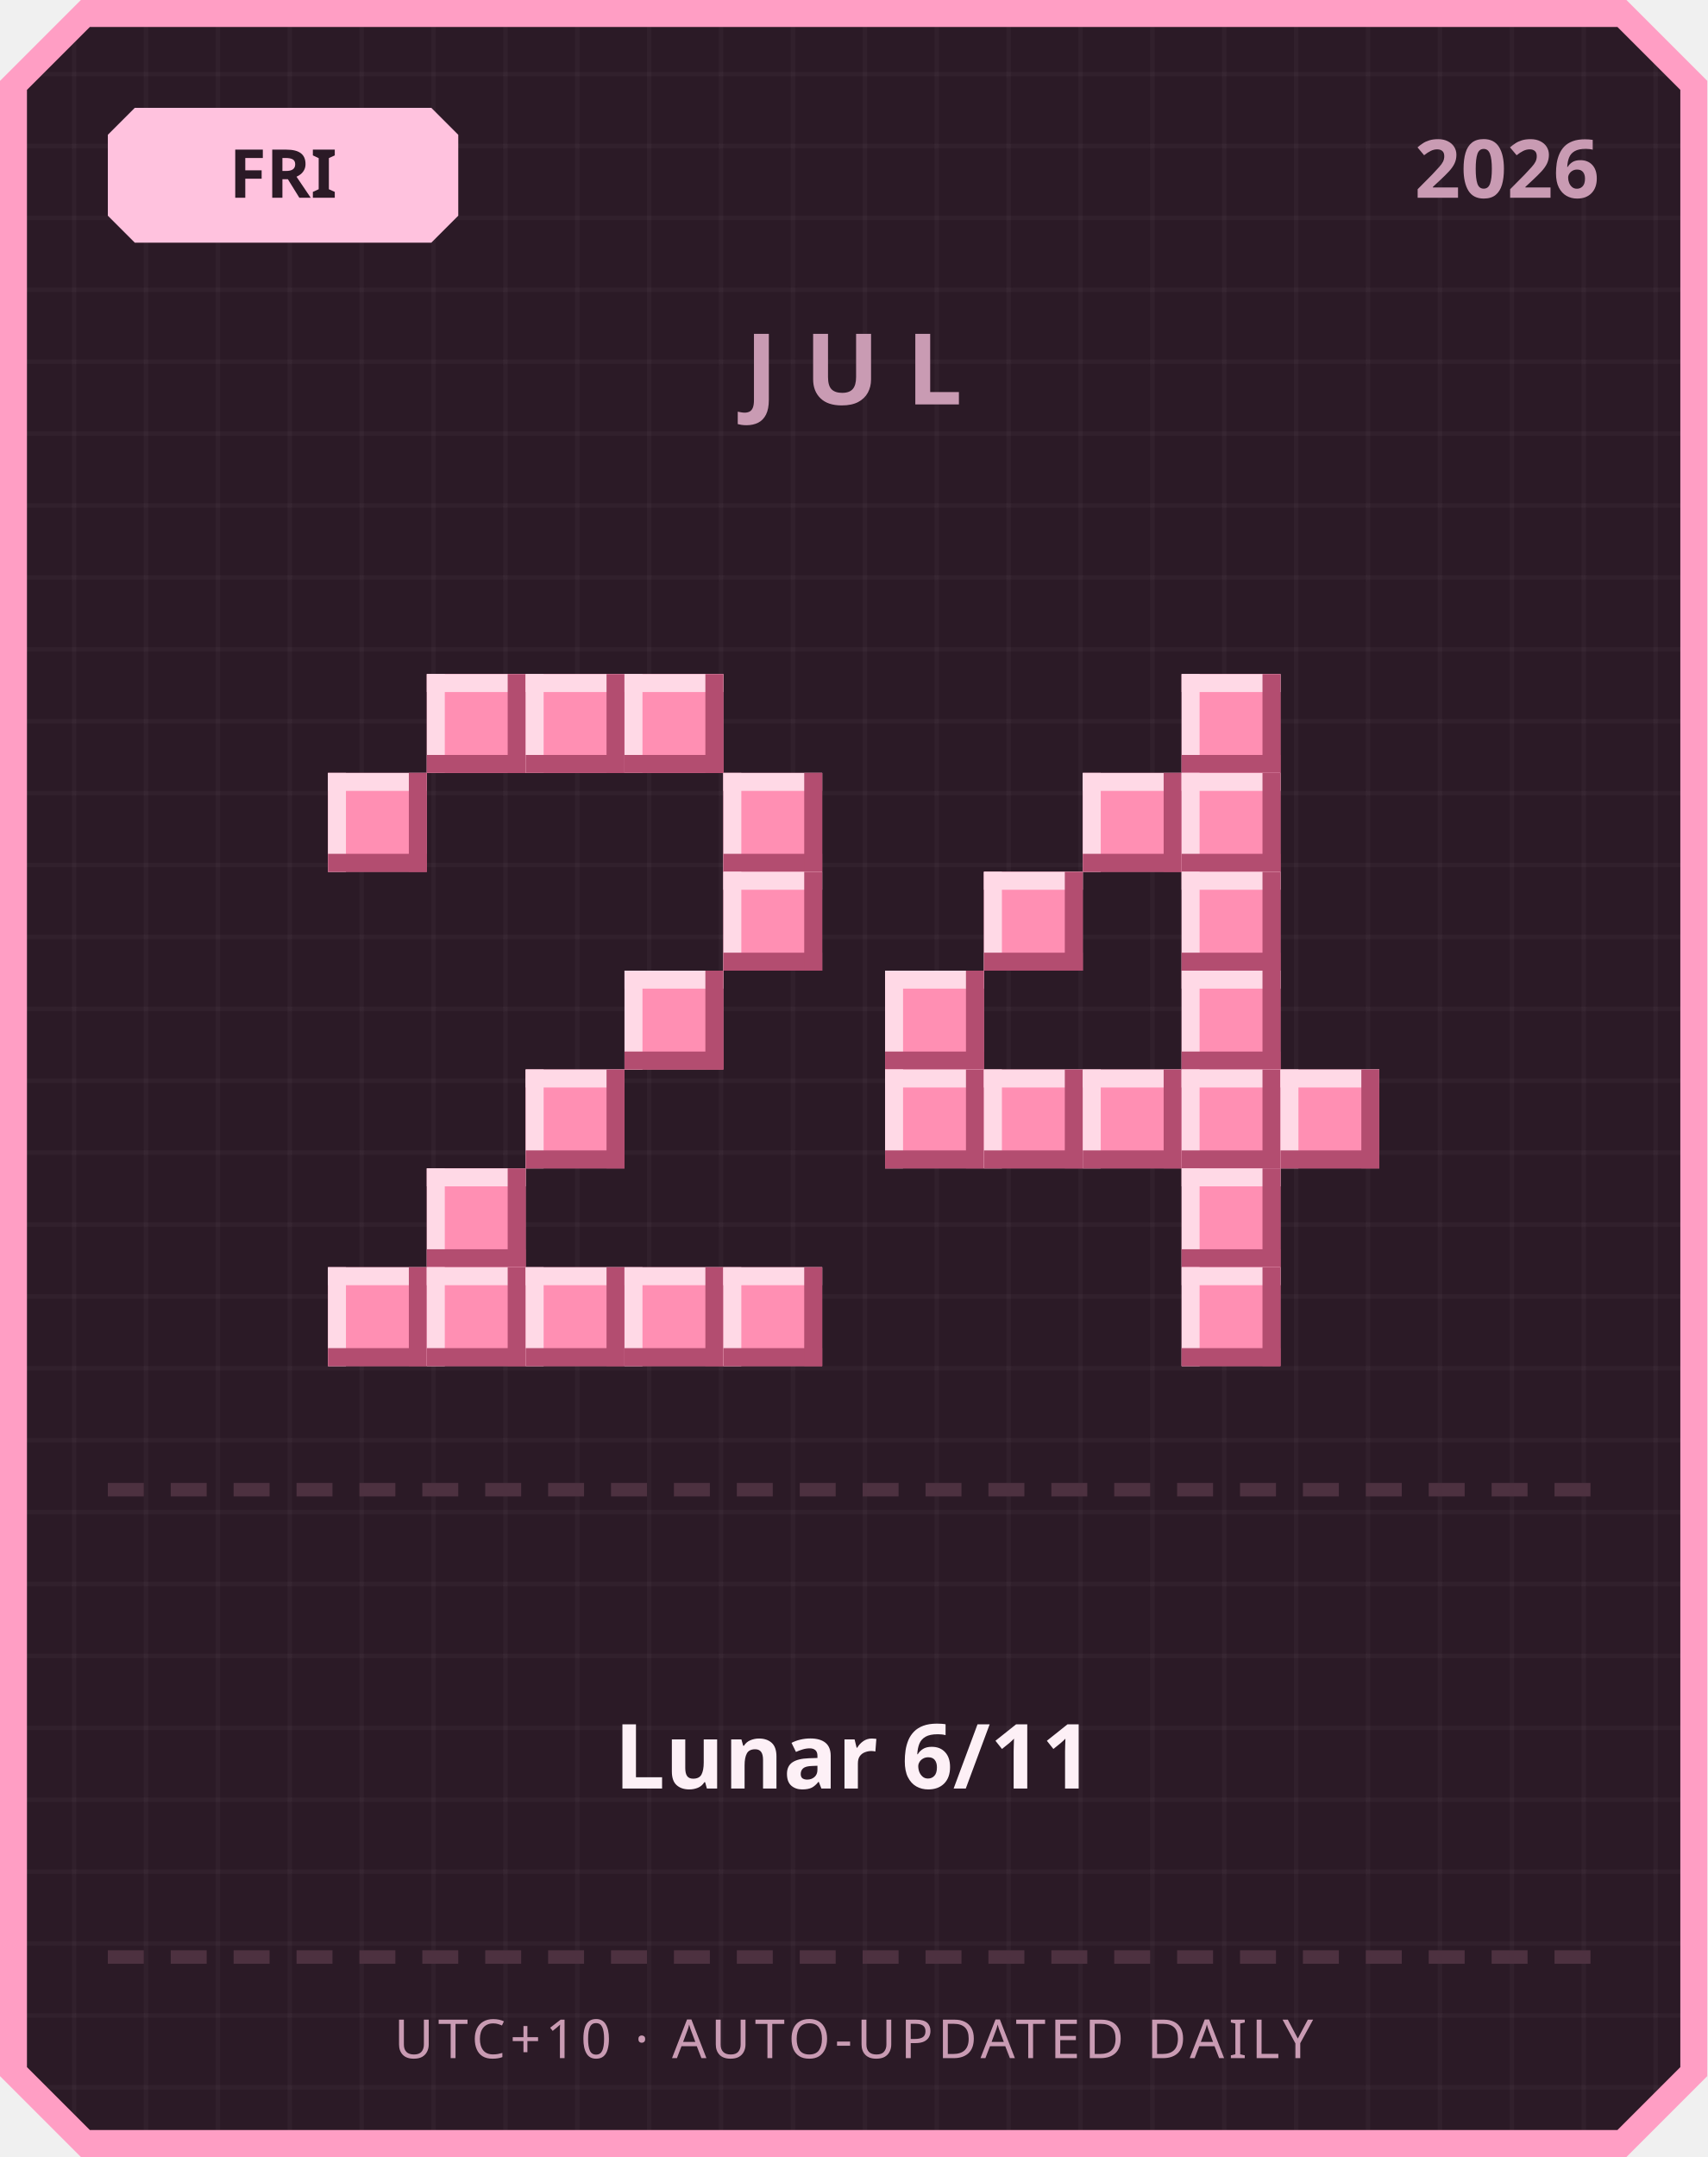
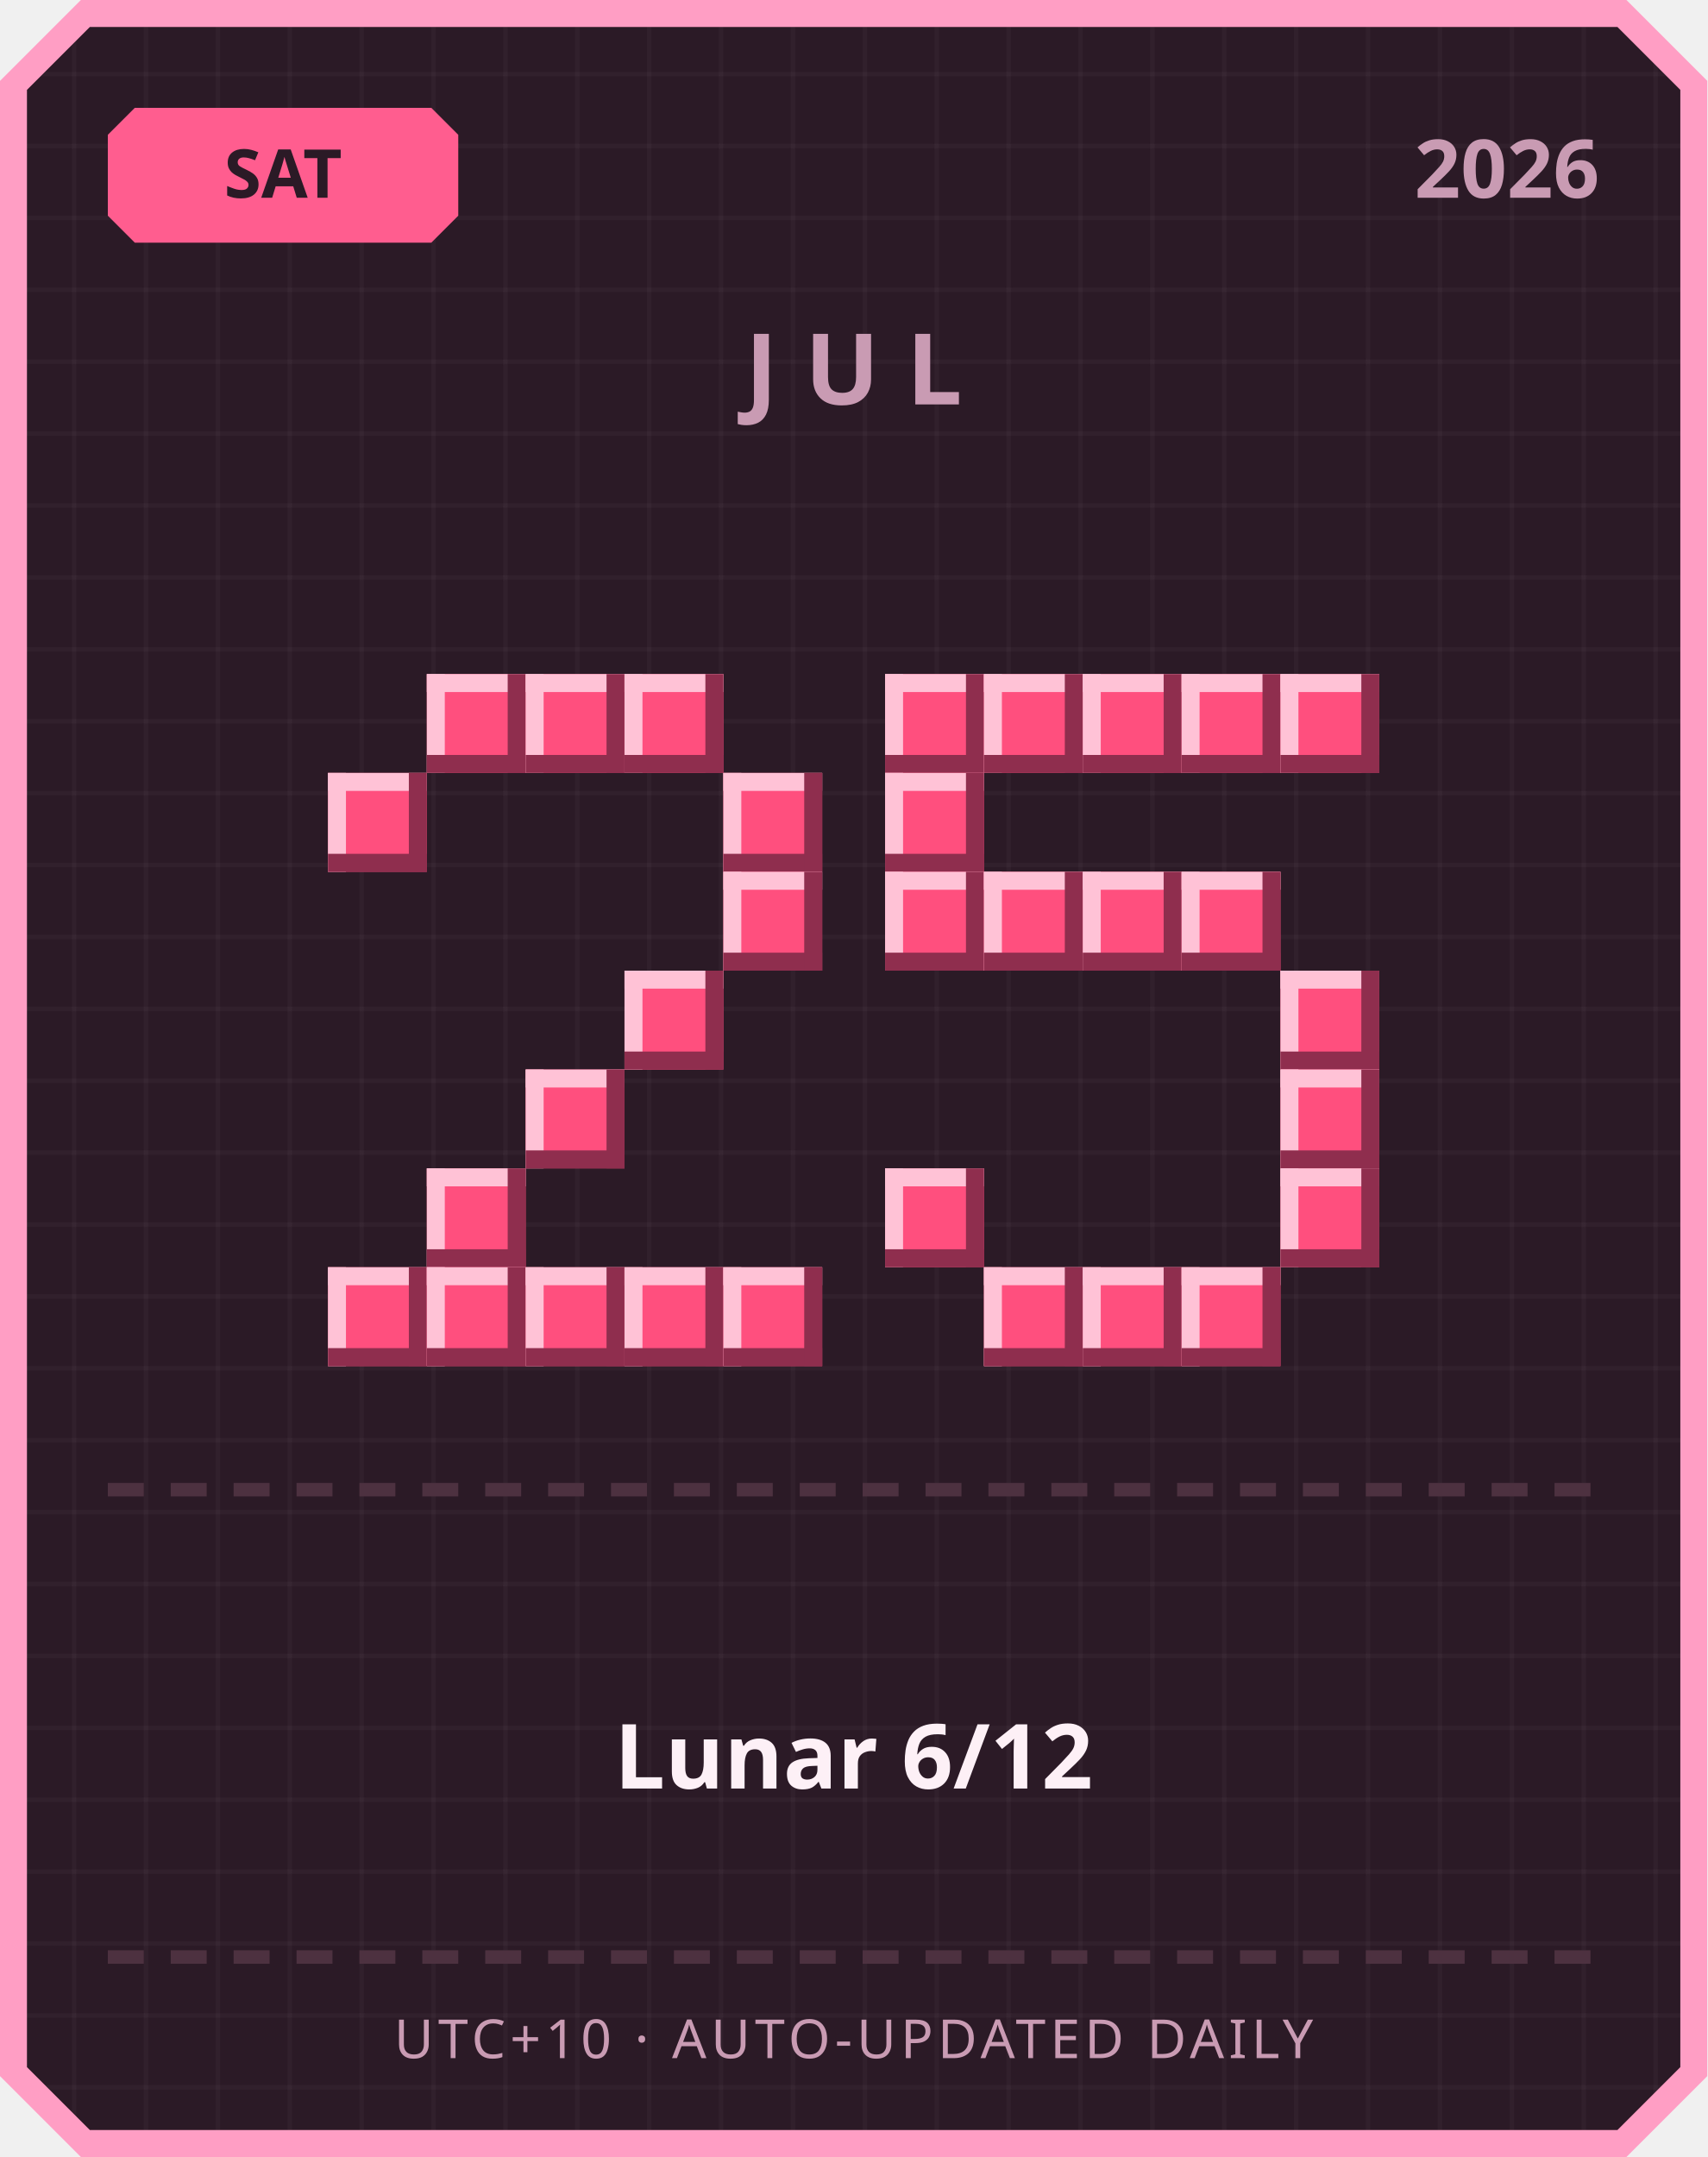
<svg xmlns="http://www.w3.org/2000/svg" width="380" height="480" viewBox="0 0 380 480">
  <defs>
    <pattern id="grid" width="16" height="16" patternUnits="userSpaceOnUse">
      <rect width="16" height="16" fill="#2b1a26" />
      <rect width="1" height="16" fill="#ffffff" opacity="0.03" />
      <rect width="16" height="1" fill="#ffffff" opacity="0.03" />
    </pattern>
  </defs>
  <path d="M 18,0 L 362,0 L 380,18 L 380,462 L 362,480 L 18,480 L 0,462 L 0,18 Z" fill="#ff9ec4" />
  <path d="M 20,6 L 360,6 L 374,20 L 374,460 L 360,474 L 20,474 L 6,460 L 6,20 Z" fill="url(#grid)" />
-   <path d="M 30,24 L 96,24 L 102,30 L 102,48 L 96,54 L 30,54 L 24,48 L 24,30 Z" fill="#ffc2de" />
-   <text x="63" y="44" text-anchor="middle" font-family="'Segoe UI', sans-serif" font-size="15" font-weight="700" fill="#2b1a26">FRI</text>
+   <path d="M 30,24 L 96,24 L 102,30 L 102,48 L 96,54 L 30,54 L 24,48 L 24,30 Z" fill="#ff5d8f" />
+   <text x="63" y="44" text-anchor="middle" font-family="'Segoe UI', sans-serif" font-size="15" font-weight="700" fill="#2b1a26">SAT</text>
  <text x="356" y="44" text-anchor="end" font-family="'Segoe UI', sans-serif" font-size="18" font-weight="700" fill="#c99bb3">2026</text>
  <text x="190" y="90" text-anchor="middle" font-family="'Segoe UI', sans-serif" font-size="22" font-weight="700" letter-spacing="6" fill="#c99bb3">JUL</text>
-   <rect x="95" y="150" width="22" height="22" fill="#ff8fb3" />
-   <rect x="95" y="150" width="22" height="4" fill="#ffd9e6" />
-   <rect x="95" y="150" width="4" height="22" fill="#ffd9e6" />
-   <rect x="95" y="168" width="22" height="4" fill="#b34d70" />
-   <rect x="113" y="150" width="4" height="22" fill="#b34d70" />
-   <rect x="117" y="150" width="22" height="22" fill="#ff8fb3" />
-   <rect x="117" y="150" width="22" height="4" fill="#ffd9e6" />
-   <rect x="117" y="150" width="4" height="22" fill="#ffd9e6" />
-   <rect x="117" y="168" width="22" height="4" fill="#b34d70" />
-   <rect x="135" y="150" width="4" height="22" fill="#b34d70" />
-   <rect x="139" y="150" width="22" height="22" fill="#ff8fb3" />
-   <rect x="139" y="150" width="22" height="4" fill="#ffd9e6" />
-   <rect x="139" y="150" width="4" height="22" fill="#ffd9e6" />
-   <rect x="139" y="168" width="22" height="4" fill="#b34d70" />
-   <rect x="157" y="150" width="4" height="22" fill="#b34d70" />
-   <rect x="73" y="172" width="22" height="22" fill="#ff8fb3" />
-   <rect x="73" y="172" width="22" height="4" fill="#ffd9e6" />
-   <rect x="73" y="172" width="4" height="22" fill="#ffd9e6" />
-   <rect x="73" y="190" width="22" height="4" fill="#b34d70" />
-   <rect x="91" y="172" width="4" height="22" fill="#b34d70" />
-   <rect x="161" y="172" width="22" height="22" fill="#ff8fb3" />
-   <rect x="161" y="172" width="22" height="4" fill="#ffd9e6" />
-   <rect x="161" y="172" width="4" height="22" fill="#ffd9e6" />
-   <rect x="161" y="190" width="22" height="4" fill="#b34d70" />
-   <rect x="179" y="172" width="4" height="22" fill="#b34d70" />
-   <rect x="161" y="194" width="22" height="22" fill="#ff8fb3" />
-   <rect x="161" y="194" width="22" height="4" fill="#ffd9e6" />
-   <rect x="161" y="194" width="4" height="22" fill="#ffd9e6" />
-   <rect x="161" y="212" width="22" height="4" fill="#b34d70" />
-   <rect x="179" y="194" width="4" height="22" fill="#b34d70" />
-   <rect x="139" y="216" width="22" height="22" fill="#ff8fb3" />
-   <rect x="139" y="216" width="22" height="4" fill="#ffd9e6" />
-   <rect x="139" y="216" width="4" height="22" fill="#ffd9e6" />
-   <rect x="139" y="234" width="22" height="4" fill="#b34d70" />
-   <rect x="157" y="216" width="4" height="22" fill="#b34d70" />
-   <rect x="117" y="238" width="22" height="22" fill="#ff8fb3" />
-   <rect x="117" y="238" width="22" height="4" fill="#ffd9e6" />
-   <rect x="117" y="238" width="4" height="22" fill="#ffd9e6" />
-   <rect x="117" y="256" width="22" height="4" fill="#b34d70" />
-   <rect x="135" y="238" width="4" height="22" fill="#b34d70" />
-   <rect x="95" y="260" width="22" height="22" fill="#ff8fb3" />
-   <rect x="95" y="260" width="22" height="4" fill="#ffd9e6" />
-   <rect x="95" y="260" width="4" height="22" fill="#ffd9e6" />
-   <rect x="95" y="278" width="22" height="4" fill="#b34d70" />
-   <rect x="113" y="260" width="4" height="22" fill="#b34d70" />
-   <rect x="73" y="282" width="22" height="22" fill="#ff8fb3" />
-   <rect x="73" y="282" width="22" height="4" fill="#ffd9e6" />
-   <rect x="73" y="282" width="4" height="22" fill="#ffd9e6" />
-   <rect x="73" y="300" width="22" height="4" fill="#b34d70" />
-   <rect x="91" y="282" width="4" height="22" fill="#b34d70" />
-   <rect x="95" y="282" width="22" height="22" fill="#ff8fb3" />
-   <rect x="95" y="282" width="22" height="4" fill="#ffd9e6" />
-   <rect x="95" y="282" width="4" height="22" fill="#ffd9e6" />
-   <rect x="95" y="300" width="22" height="4" fill="#b34d70" />
-   <rect x="113" y="282" width="4" height="22" fill="#b34d70" />
-   <rect x="117" y="282" width="22" height="22" fill="#ff8fb3" />
-   <rect x="117" y="282" width="22" height="4" fill="#ffd9e6" />
-   <rect x="117" y="282" width="4" height="22" fill="#ffd9e6" />
-   <rect x="117" y="300" width="22" height="4" fill="#b34d70" />
-   <rect x="135" y="282" width="4" height="22" fill="#b34d70" />
-   <rect x="139" y="282" width="22" height="22" fill="#ff8fb3" />
-   <rect x="139" y="282" width="22" height="4" fill="#ffd9e6" />
-   <rect x="139" y="282" width="4" height="22" fill="#ffd9e6" />
-   <rect x="139" y="300" width="22" height="4" fill="#b34d70" />
-   <rect x="157" y="282" width="4" height="22" fill="#b34d70" />
-   <rect x="161" y="282" width="22" height="22" fill="#ff8fb3" />
-   <rect x="161" y="282" width="22" height="4" fill="#ffd9e6" />
-   <rect x="161" y="282" width="4" height="22" fill="#ffd9e6" />
-   <rect x="161" y="300" width="22" height="4" fill="#b34d70" />
-   <rect x="179" y="282" width="4" height="22" fill="#b34d70" />
-   <rect x="263" y="150" width="22" height="22" fill="#ff8fb3" />
-   <rect x="263" y="150" width="22" height="4" fill="#ffd9e6" />
-   <rect x="263" y="150" width="4" height="22" fill="#ffd9e6" />
-   <rect x="263" y="168" width="22" height="4" fill="#b34d70" />
-   <rect x="281" y="150" width="4" height="22" fill="#b34d70" />
-   <rect x="241" y="172" width="22" height="22" fill="#ff8fb3" />
-   <rect x="241" y="172" width="22" height="4" fill="#ffd9e6" />
-   <rect x="241" y="172" width="4" height="22" fill="#ffd9e6" />
-   <rect x="241" y="190" width="22" height="4" fill="#b34d70" />
-   <rect x="259" y="172" width="4" height="22" fill="#b34d70" />
-   <rect x="263" y="172" width="22" height="22" fill="#ff8fb3" />
-   <rect x="263" y="172" width="22" height="4" fill="#ffd9e6" />
-   <rect x="263" y="172" width="4" height="22" fill="#ffd9e6" />
-   <rect x="263" y="190" width="22" height="4" fill="#b34d70" />
-   <rect x="281" y="172" width="4" height="22" fill="#b34d70" />
-   <rect x="219" y="194" width="22" height="22" fill="#ff8fb3" />
-   <rect x="219" y="194" width="22" height="4" fill="#ffd9e6" />
-   <rect x="219" y="194" width="4" height="22" fill="#ffd9e6" />
-   <rect x="219" y="212" width="22" height="4" fill="#b34d70" />
-   <rect x="237" y="194" width="4" height="22" fill="#b34d70" />
-   <rect x="263" y="194" width="22" height="22" fill="#ff8fb3" />
-   <rect x="263" y="194" width="22" height="4" fill="#ffd9e6" />
-   <rect x="263" y="194" width="4" height="22" fill="#ffd9e6" />
-   <rect x="263" y="212" width="22" height="4" fill="#b34d70" />
-   <rect x="281" y="194" width="4" height="22" fill="#b34d70" />
-   <rect x="197" y="216" width="22" height="22" fill="#ff8fb3" />
-   <rect x="197" y="216" width="22" height="4" fill="#ffd9e6" />
-   <rect x="197" y="216" width="4" height="22" fill="#ffd9e6" />
-   <rect x="197" y="234" width="22" height="4" fill="#b34d70" />
-   <rect x="215" y="216" width="4" height="22" fill="#b34d70" />
-   <rect x="263" y="216" width="22" height="22" fill="#ff8fb3" />
-   <rect x="263" y="216" width="22" height="4" fill="#ffd9e6" />
-   <rect x="263" y="216" width="4" height="22" fill="#ffd9e6" />
-   <rect x="263" y="234" width="22" height="4" fill="#b34d70" />
-   <rect x="281" y="216" width="4" height="22" fill="#b34d70" />
-   <rect x="197" y="238" width="22" height="22" fill="#ff8fb3" />
-   <rect x="197" y="238" width="22" height="4" fill="#ffd9e6" />
-   <rect x="197" y="238" width="4" height="22" fill="#ffd9e6" />
-   <rect x="197" y="256" width="22" height="4" fill="#b34d70" />
-   <rect x="215" y="238" width="4" height="22" fill="#b34d70" />
-   <rect x="219" y="238" width="22" height="22" fill="#ff8fb3" />
-   <rect x="219" y="238" width="22" height="4" fill="#ffd9e6" />
-   <rect x="219" y="238" width="4" height="22" fill="#ffd9e6" />
-   <rect x="219" y="256" width="22" height="4" fill="#b34d70" />
-   <rect x="237" y="238" width="4" height="22" fill="#b34d70" />
-   <rect x="241" y="238" width="22" height="22" fill="#ff8fb3" />
-   <rect x="241" y="238" width="22" height="4" fill="#ffd9e6" />
-   <rect x="241" y="238" width="4" height="22" fill="#ffd9e6" />
-   <rect x="241" y="256" width="22" height="4" fill="#b34d70" />
-   <rect x="259" y="238" width="4" height="22" fill="#b34d70" />
-   <rect x="263" y="238" width="22" height="22" fill="#ff8fb3" />
-   <rect x="263" y="238" width="22" height="4" fill="#ffd9e6" />
-   <rect x="263" y="238" width="4" height="22" fill="#ffd9e6" />
-   <rect x="263" y="256" width="22" height="4" fill="#b34d70" />
-   <rect x="281" y="238" width="4" height="22" fill="#b34d70" />
-   <rect x="285" y="238" width="22" height="22" fill="#ff8fb3" />
-   <rect x="285" y="238" width="22" height="4" fill="#ffd9e6" />
-   <rect x="285" y="238" width="4" height="22" fill="#ffd9e6" />
-   <rect x="285" y="256" width="22" height="4" fill="#b34d70" />
-   <rect x="303" y="238" width="4" height="22" fill="#b34d70" />
-   <rect x="263" y="260" width="22" height="22" fill="#ff8fb3" />
-   <rect x="263" y="260" width="22" height="4" fill="#ffd9e6" />
-   <rect x="263" y="260" width="4" height="22" fill="#ffd9e6" />
-   <rect x="263" y="278" width="22" height="4" fill="#b34d70" />
-   <rect x="281" y="260" width="4" height="22" fill="#b34d70" />
-   <rect x="263" y="282" width="22" height="22" fill="#ff8fb3" />
-   <rect x="263" y="282" width="22" height="4" fill="#ffd9e6" />
-   <rect x="263" y="282" width="4" height="22" fill="#ffd9e6" />
-   <rect x="263" y="300" width="22" height="4" fill="#b34d70" />
-   <rect x="281" y="282" width="4" height="22" fill="#b34d70" />
+   <rect x="95" y="150" width="22" height="22" fill="#ff4f7e" />
+   <rect x="95" y="150" width="22" height="4" fill="#ffc2d6" />
+   <rect x="95" y="150" width="4" height="22" fill="#ffc2d6" />
+   <rect x="95" y="168" width="22" height="4" fill="#8f2e4e" />
+   <rect x="113" y="150" width="4" height="22" fill="#8f2e4e" />
+   <rect x="117" y="150" width="22" height="22" fill="#ff4f7e" />
+   <rect x="117" y="150" width="22" height="4" fill="#ffc2d6" />
+   <rect x="117" y="150" width="4" height="22" fill="#ffc2d6" />
+   <rect x="117" y="168" width="22" height="4" fill="#8f2e4e" />
+   <rect x="135" y="150" width="4" height="22" fill="#8f2e4e" />
+   <rect x="139" y="150" width="22" height="22" fill="#ff4f7e" />
+   <rect x="139" y="150" width="22" height="4" fill="#ffc2d6" />
+   <rect x="139" y="150" width="4" height="22" fill="#ffc2d6" />
+   <rect x="139" y="168" width="22" height="4" fill="#8f2e4e" />
+   <rect x="157" y="150" width="4" height="22" fill="#8f2e4e" />
+   <rect x="73" y="172" width="22" height="22" fill="#ff4f7e" />
+   <rect x="73" y="172" width="22" height="4" fill="#ffc2d6" />
+   <rect x="73" y="172" width="4" height="22" fill="#ffc2d6" />
+   <rect x="73" y="190" width="22" height="4" fill="#8f2e4e" />
+   <rect x="91" y="172" width="4" height="22" fill="#8f2e4e" />
+   <rect x="161" y="172" width="22" height="22" fill="#ff4f7e" />
+   <rect x="161" y="172" width="22" height="4" fill="#ffc2d6" />
+   <rect x="161" y="172" width="4" height="22" fill="#ffc2d6" />
+   <rect x="161" y="190" width="22" height="4" fill="#8f2e4e" />
+   <rect x="179" y="172" width="4" height="22" fill="#8f2e4e" />
+   <rect x="161" y="194" width="22" height="22" fill="#ff4f7e" />
+   <rect x="161" y="194" width="22" height="4" fill="#ffc2d6" />
+   <rect x="161" y="194" width="4" height="22" fill="#ffc2d6" />
+   <rect x="161" y="212" width="22" height="4" fill="#8f2e4e" />
+   <rect x="179" y="194" width="4" height="22" fill="#8f2e4e" />
+   <rect x="139" y="216" width="22" height="22" fill="#ff4f7e" />
+   <rect x="139" y="216" width="22" height="4" fill="#ffc2d6" />
+   <rect x="139" y="216" width="4" height="22" fill="#ffc2d6" />
+   <rect x="139" y="234" width="22" height="4" fill="#8f2e4e" />
+   <rect x="157" y="216" width="4" height="22" fill="#8f2e4e" />
+   <rect x="117" y="238" width="22" height="22" fill="#ff4f7e" />
+   <rect x="117" y="238" width="22" height="4" fill="#ffc2d6" />
+   <rect x="117" y="238" width="4" height="22" fill="#ffc2d6" />
+   <rect x="117" y="256" width="22" height="4" fill="#8f2e4e" />
+   <rect x="135" y="238" width="4" height="22" fill="#8f2e4e" />
+   <rect x="95" y="260" width="22" height="22" fill="#ff4f7e" />
+   <rect x="95" y="260" width="22" height="4" fill="#ffc2d6" />
+   <rect x="95" y="260" width="4" height="22" fill="#ffc2d6" />
+   <rect x="95" y="278" width="22" height="4" fill="#8f2e4e" />
+   <rect x="113" y="260" width="4" height="22" fill="#8f2e4e" />
+   <rect x="73" y="282" width="22" height="22" fill="#ff4f7e" />
+   <rect x="73" y="282" width="22" height="4" fill="#ffc2d6" />
+   <rect x="73" y="282" width="4" height="22" fill="#ffc2d6" />
+   <rect x="73" y="300" width="22" height="4" fill="#8f2e4e" />
+   <rect x="91" y="282" width="4" height="22" fill="#8f2e4e" />
+   <rect x="95" y="282" width="22" height="22" fill="#ff4f7e" />
+   <rect x="95" y="282" width="22" height="4" fill="#ffc2d6" />
+   <rect x="95" y="282" width="4" height="22" fill="#ffc2d6" />
+   <rect x="95" y="300" width="22" height="4" fill="#8f2e4e" />
+   <rect x="113" y="282" width="4" height="22" fill="#8f2e4e" />
+   <rect x="117" y="282" width="22" height="22" fill="#ff4f7e" />
+   <rect x="117" y="282" width="22" height="4" fill="#ffc2d6" />
+   <rect x="117" y="282" width="4" height="22" fill="#ffc2d6" />
+   <rect x="117" y="300" width="22" height="4" fill="#8f2e4e" />
+   <rect x="135" y="282" width="4" height="22" fill="#8f2e4e" />
+   <rect x="139" y="282" width="22" height="22" fill="#ff4f7e" />
+   <rect x="139" y="282" width="22" height="4" fill="#ffc2d6" />
+   <rect x="139" y="282" width="4" height="22" fill="#ffc2d6" />
+   <rect x="139" y="300" width="22" height="4" fill="#8f2e4e" />
+   <rect x="157" y="282" width="4" height="22" fill="#8f2e4e" />
+   <rect x="161" y="282" width="22" height="22" fill="#ff4f7e" />
+   <rect x="161" y="282" width="22" height="4" fill="#ffc2d6" />
+   <rect x="161" y="282" width="4" height="22" fill="#ffc2d6" />
+   <rect x="161" y="300" width="22" height="4" fill="#8f2e4e" />
+   <rect x="179" y="282" width="4" height="22" fill="#8f2e4e" />
+   <rect x="197" y="150" width="22" height="22" fill="#ff4f7e" />
+   <rect x="197" y="150" width="22" height="4" fill="#ffc2d6" />
+   <rect x="197" y="150" width="4" height="22" fill="#ffc2d6" />
+   <rect x="197" y="168" width="22" height="4" fill="#8f2e4e" />
+   <rect x="215" y="150" width="4" height="22" fill="#8f2e4e" />
+   <rect x="219" y="150" width="22" height="22" fill="#ff4f7e" />
+   <rect x="219" y="150" width="22" height="4" fill="#ffc2d6" />
+   <rect x="219" y="150" width="4" height="22" fill="#ffc2d6" />
+   <rect x="219" y="168" width="22" height="4" fill="#8f2e4e" />
+   <rect x="237" y="150" width="4" height="22" fill="#8f2e4e" />
+   <rect x="241" y="150" width="22" height="22" fill="#ff4f7e" />
+   <rect x="241" y="150" width="22" height="4" fill="#ffc2d6" />
+   <rect x="241" y="150" width="4" height="22" fill="#ffc2d6" />
+   <rect x="241" y="168" width="22" height="4" fill="#8f2e4e" />
+   <rect x="259" y="150" width="4" height="22" fill="#8f2e4e" />
+   <rect x="263" y="150" width="22" height="22" fill="#ff4f7e" />
+   <rect x="263" y="150" width="22" height="4" fill="#ffc2d6" />
+   <rect x="263" y="150" width="4" height="22" fill="#ffc2d6" />
+   <rect x="263" y="168" width="22" height="4" fill="#8f2e4e" />
+   <rect x="281" y="150" width="4" height="22" fill="#8f2e4e" />
+   <rect x="285" y="150" width="22" height="22" fill="#ff4f7e" />
+   <rect x="285" y="150" width="22" height="4" fill="#ffc2d6" />
+   <rect x="285" y="150" width="4" height="22" fill="#ffc2d6" />
+   <rect x="285" y="168" width="22" height="4" fill="#8f2e4e" />
+   <rect x="303" y="150" width="4" height="22" fill="#8f2e4e" />
+   <rect x="197" y="172" width="22" height="22" fill="#ff4f7e" />
+   <rect x="197" y="172" width="22" height="4" fill="#ffc2d6" />
+   <rect x="197" y="172" width="4" height="22" fill="#ffc2d6" />
+   <rect x="197" y="190" width="22" height="4" fill="#8f2e4e" />
+   <rect x="215" y="172" width="4" height="22" fill="#8f2e4e" />
+   <rect x="197" y="194" width="22" height="22" fill="#ff4f7e" />
+   <rect x="197" y="194" width="22" height="4" fill="#ffc2d6" />
+   <rect x="197" y="194" width="4" height="22" fill="#ffc2d6" />
+   <rect x="197" y="212" width="22" height="4" fill="#8f2e4e" />
+   <rect x="215" y="194" width="4" height="22" fill="#8f2e4e" />
+   <rect x="219" y="194" width="22" height="22" fill="#ff4f7e" />
+   <rect x="219" y="194" width="22" height="4" fill="#ffc2d6" />
+   <rect x="219" y="194" width="4" height="22" fill="#ffc2d6" />
+   <rect x="219" y="212" width="22" height="4" fill="#8f2e4e" />
+   <rect x="237" y="194" width="4" height="22" fill="#8f2e4e" />
+   <rect x="241" y="194" width="22" height="22" fill="#ff4f7e" />
+   <rect x="241" y="194" width="22" height="4" fill="#ffc2d6" />
+   <rect x="241" y="194" width="4" height="22" fill="#ffc2d6" />
+   <rect x="241" y="212" width="22" height="4" fill="#8f2e4e" />
+   <rect x="259" y="194" width="4" height="22" fill="#8f2e4e" />
+   <rect x="263" y="194" width="22" height="22" fill="#ff4f7e" />
+   <rect x="263" y="194" width="22" height="4" fill="#ffc2d6" />
+   <rect x="263" y="194" width="4" height="22" fill="#ffc2d6" />
+   <rect x="263" y="212" width="22" height="4" fill="#8f2e4e" />
+   <rect x="281" y="194" width="4" height="22" fill="#8f2e4e" />
+   <rect x="285" y="216" width="22" height="22" fill="#ff4f7e" />
+   <rect x="285" y="216" width="22" height="4" fill="#ffc2d6" />
+   <rect x="285" y="216" width="4" height="22" fill="#ffc2d6" />
+   <rect x="285" y="234" width="22" height="4" fill="#8f2e4e" />
+   <rect x="303" y="216" width="4" height="22" fill="#8f2e4e" />
+   <rect x="285" y="238" width="22" height="22" fill="#ff4f7e" />
+   <rect x="285" y="238" width="22" height="4" fill="#ffc2d6" />
+   <rect x="285" y="238" width="4" height="22" fill="#ffc2d6" />
+   <rect x="285" y="256" width="22" height="4" fill="#8f2e4e" />
+   <rect x="303" y="238" width="4" height="22" fill="#8f2e4e" />
+   <rect x="197" y="260" width="22" height="22" fill="#ff4f7e" />
+   <rect x="197" y="260" width="22" height="4" fill="#ffc2d6" />
+   <rect x="197" y="260" width="4" height="22" fill="#ffc2d6" />
+   <rect x="197" y="278" width="22" height="4" fill="#8f2e4e" />
+   <rect x="215" y="260" width="4" height="22" fill="#8f2e4e" />
+   <rect x="285" y="260" width="22" height="22" fill="#ff4f7e" />
+   <rect x="285" y="260" width="22" height="4" fill="#ffc2d6" />
+   <rect x="285" y="260" width="4" height="22" fill="#ffc2d6" />
+   <rect x="285" y="278" width="22" height="4" fill="#8f2e4e" />
+   <rect x="303" y="260" width="4" height="22" fill="#8f2e4e" />
+   <rect x="219" y="282" width="22" height="22" fill="#ff4f7e" />
+   <rect x="219" y="282" width="22" height="4" fill="#ffc2d6" />
+   <rect x="219" y="282" width="4" height="22" fill="#ffc2d6" />
+   <rect x="219" y="300" width="22" height="4" fill="#8f2e4e" />
+   <rect x="237" y="282" width="4" height="22" fill="#8f2e4e" />
+   <rect x="241" y="282" width="22" height="22" fill="#ff4f7e" />
+   <rect x="241" y="282" width="22" height="4" fill="#ffc2d6" />
+   <rect x="241" y="282" width="4" height="22" fill="#ffc2d6" />
+   <rect x="241" y="300" width="22" height="4" fill="#8f2e4e" />
+   <rect x="259" y="282" width="4" height="22" fill="#8f2e4e" />
+   <rect x="263" y="282" width="22" height="22" fill="#ff4f7e" />
+   <rect x="263" y="282" width="22" height="4" fill="#ffc2d6" />
+   <rect x="263" y="282" width="4" height="22" fill="#ffc2d6" />
+   <rect x="263" y="300" width="22" height="4" fill="#8f2e4e" />
+   <rect x="281" y="282" width="4" height="22" fill="#8f2e4e" />
  <rect x="24" y="330" width="8" height="3" fill="#4d3140" />
  <rect x="38" y="330" width="8" height="3" fill="#4d3140" />
  <rect x="52" y="330" width="8" height="3" fill="#4d3140" />
  <rect x="66" y="330" width="8" height="3" fill="#4d3140" />
  <rect x="80" y="330" width="8" height="3" fill="#4d3140" />
  <rect x="94" y="330" width="8" height="3" fill="#4d3140" />
  <rect x="108" y="330" width="8" height="3" fill="#4d3140" />
  <rect x="122" y="330" width="8" height="3" fill="#4d3140" />
  <rect x="136" y="330" width="8" height="3" fill="#4d3140" />
  <rect x="150" y="330" width="8" height="3" fill="#4d3140" />
  <rect x="164" y="330" width="8" height="3" fill="#4d3140" />
  <rect x="178" y="330" width="8" height="3" fill="#4d3140" />
  <rect x="192" y="330" width="8" height="3" fill="#4d3140" />
  <rect x="206" y="330" width="8" height="3" fill="#4d3140" />
  <rect x="220" y="330" width="8" height="3" fill="#4d3140" />
  <rect x="234" y="330" width="8" height="3" fill="#4d3140" />
  <rect x="248" y="330" width="8" height="3" fill="#4d3140" />
  <rect x="262" y="330" width="8" height="3" fill="#4d3140" />
  <rect x="276" y="330" width="8" height="3" fill="#4d3140" />
  <rect x="290" y="330" width="8" height="3" fill="#4d3140" />
  <rect x="304" y="330" width="8" height="3" fill="#4d3140" />
  <rect x="318" y="330" width="8" height="3" fill="#4d3140" />
  <rect x="332" y="330" width="8" height="3" fill="#4d3140" />
  <rect x="346" y="330" width="8" height="3" fill="#4d3140" />
-   <text x="190" y="398" text-anchor="middle" font-family="'Segoe UI', 'Microsoft JhengHei', sans-serif" font-size="20" font-weight="700" fill="#fdf0f6">Lunar 6/11</text>
+   <text x="190" y="398" text-anchor="middle" font-family="'Segoe UI', 'Microsoft JhengHei', sans-serif" font-size="20" font-weight="700" fill="#fdf0f6">Lunar 6/12</text>
  <rect x="24" y="434" width="8" height="3" fill="#4d3140" />
  <rect x="38" y="434" width="8" height="3" fill="#4d3140" />
  <rect x="52" y="434" width="8" height="3" fill="#4d3140" />
  <rect x="66" y="434" width="8" height="3" fill="#4d3140" />
  <rect x="80" y="434" width="8" height="3" fill="#4d3140" />
  <rect x="94" y="434" width="8" height="3" fill="#4d3140" />
  <rect x="108" y="434" width="8" height="3" fill="#4d3140" />
  <rect x="122" y="434" width="8" height="3" fill="#4d3140" />
  <rect x="136" y="434" width="8" height="3" fill="#4d3140" />
  <rect x="150" y="434" width="8" height="3" fill="#4d3140" />
  <rect x="164" y="434" width="8" height="3" fill="#4d3140" />
  <rect x="178" y="434" width="8" height="3" fill="#4d3140" />
  <rect x="192" y="434" width="8" height="3" fill="#4d3140" />
  <rect x="206" y="434" width="8" height="3" fill="#4d3140" />
  <rect x="220" y="434" width="8" height="3" fill="#4d3140" />
  <rect x="234" y="434" width="8" height="3" fill="#4d3140" />
  <rect x="248" y="434" width="8" height="3" fill="#4d3140" />
  <rect x="262" y="434" width="8" height="3" fill="#4d3140" />
  <rect x="276" y="434" width="8" height="3" fill="#4d3140" />
  <rect x="290" y="434" width="8" height="3" fill="#4d3140" />
  <rect x="304" y="434" width="8" height="3" fill="#4d3140" />
  <rect x="318" y="434" width="8" height="3" fill="#4d3140" />
  <rect x="332" y="434" width="8" height="3" fill="#4d3140" />
  <rect x="346" y="434" width="8" height="3" fill="#4d3140" />
  <text x="190" y="458" text-anchor="middle" font-family="'Segoe UI', sans-serif" font-size="12" letter-spacing="1" fill="#c99bb3">UTC+10 · AUTO-UPDATED DAILY</text>
</svg>
